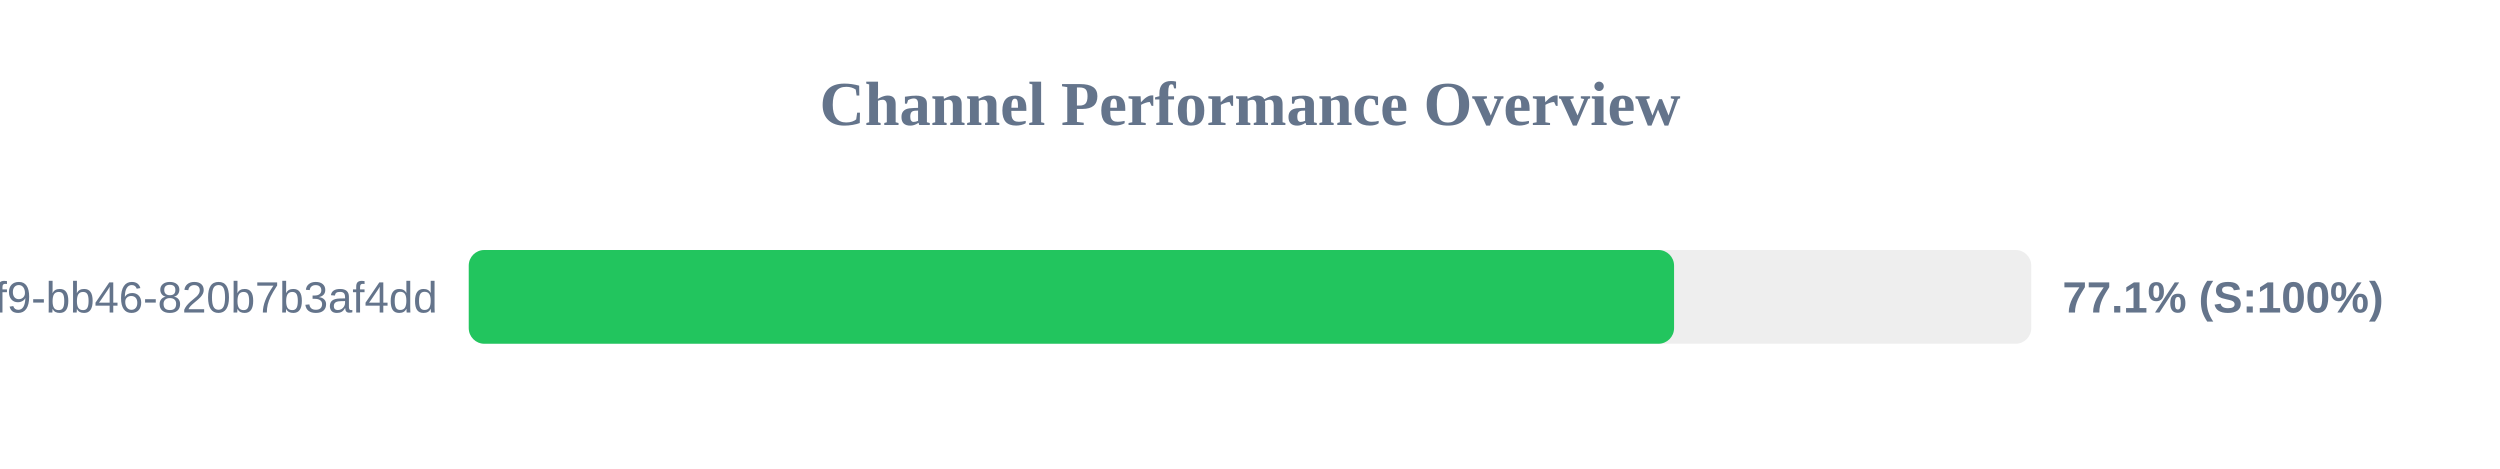
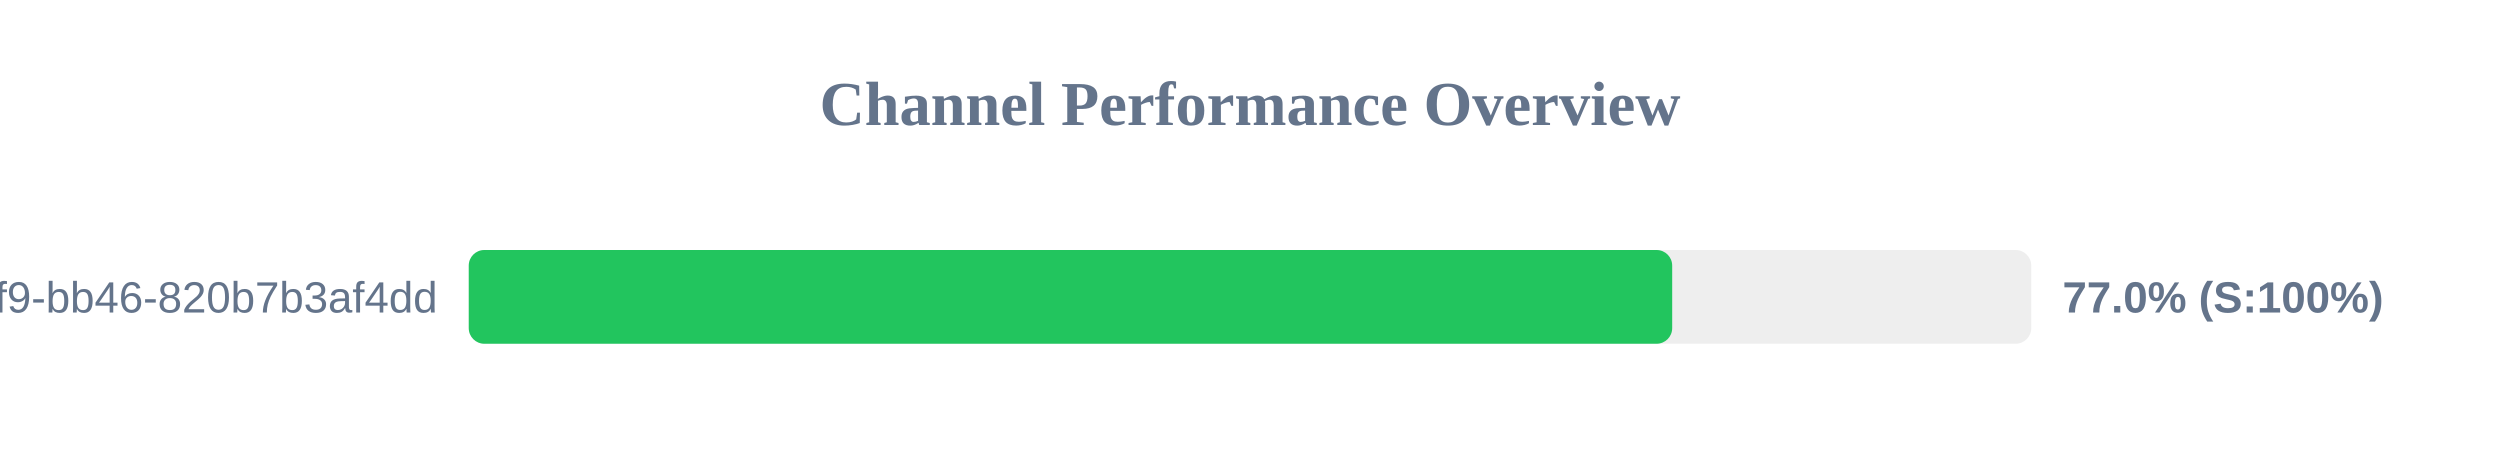
<svg xmlns="http://www.w3.org/2000/svg" width="800" height="150" version="1.1">
  <style>
        .row { font: 14px Arial; fill: #64748b; }
        .score { font: bold 14px Arial; fill: #64748b; }
    </style>
  <text x="400" y="40" text-anchor="middle" font-size="20px" font-weight="bold" fill="#64748b">Channel Performance Overview</text>
  <rect x="150" y="80" width="500" height="30" fill="#eee" rx="5" />
-   <rect x="150" y="80" width="385.7" height="30" fill="#22c55e" rx="5" />
+   <rect x="150" y="80" width="385.1" height="30" fill="#22c55e" rx="5" />
  <text x="140" y="100" text-anchor="end" class="row">?uuid=80b2ac81-ba69-41f9-bb46-820b7b3af4dd</text>
-   <text x="660" y="100" text-anchor="start" class="score">77.1% (S:100%)</text>
+   <text x="660" y="100" text-anchor="start" class="score">77.0% (S:100%)</text>
</svg>
